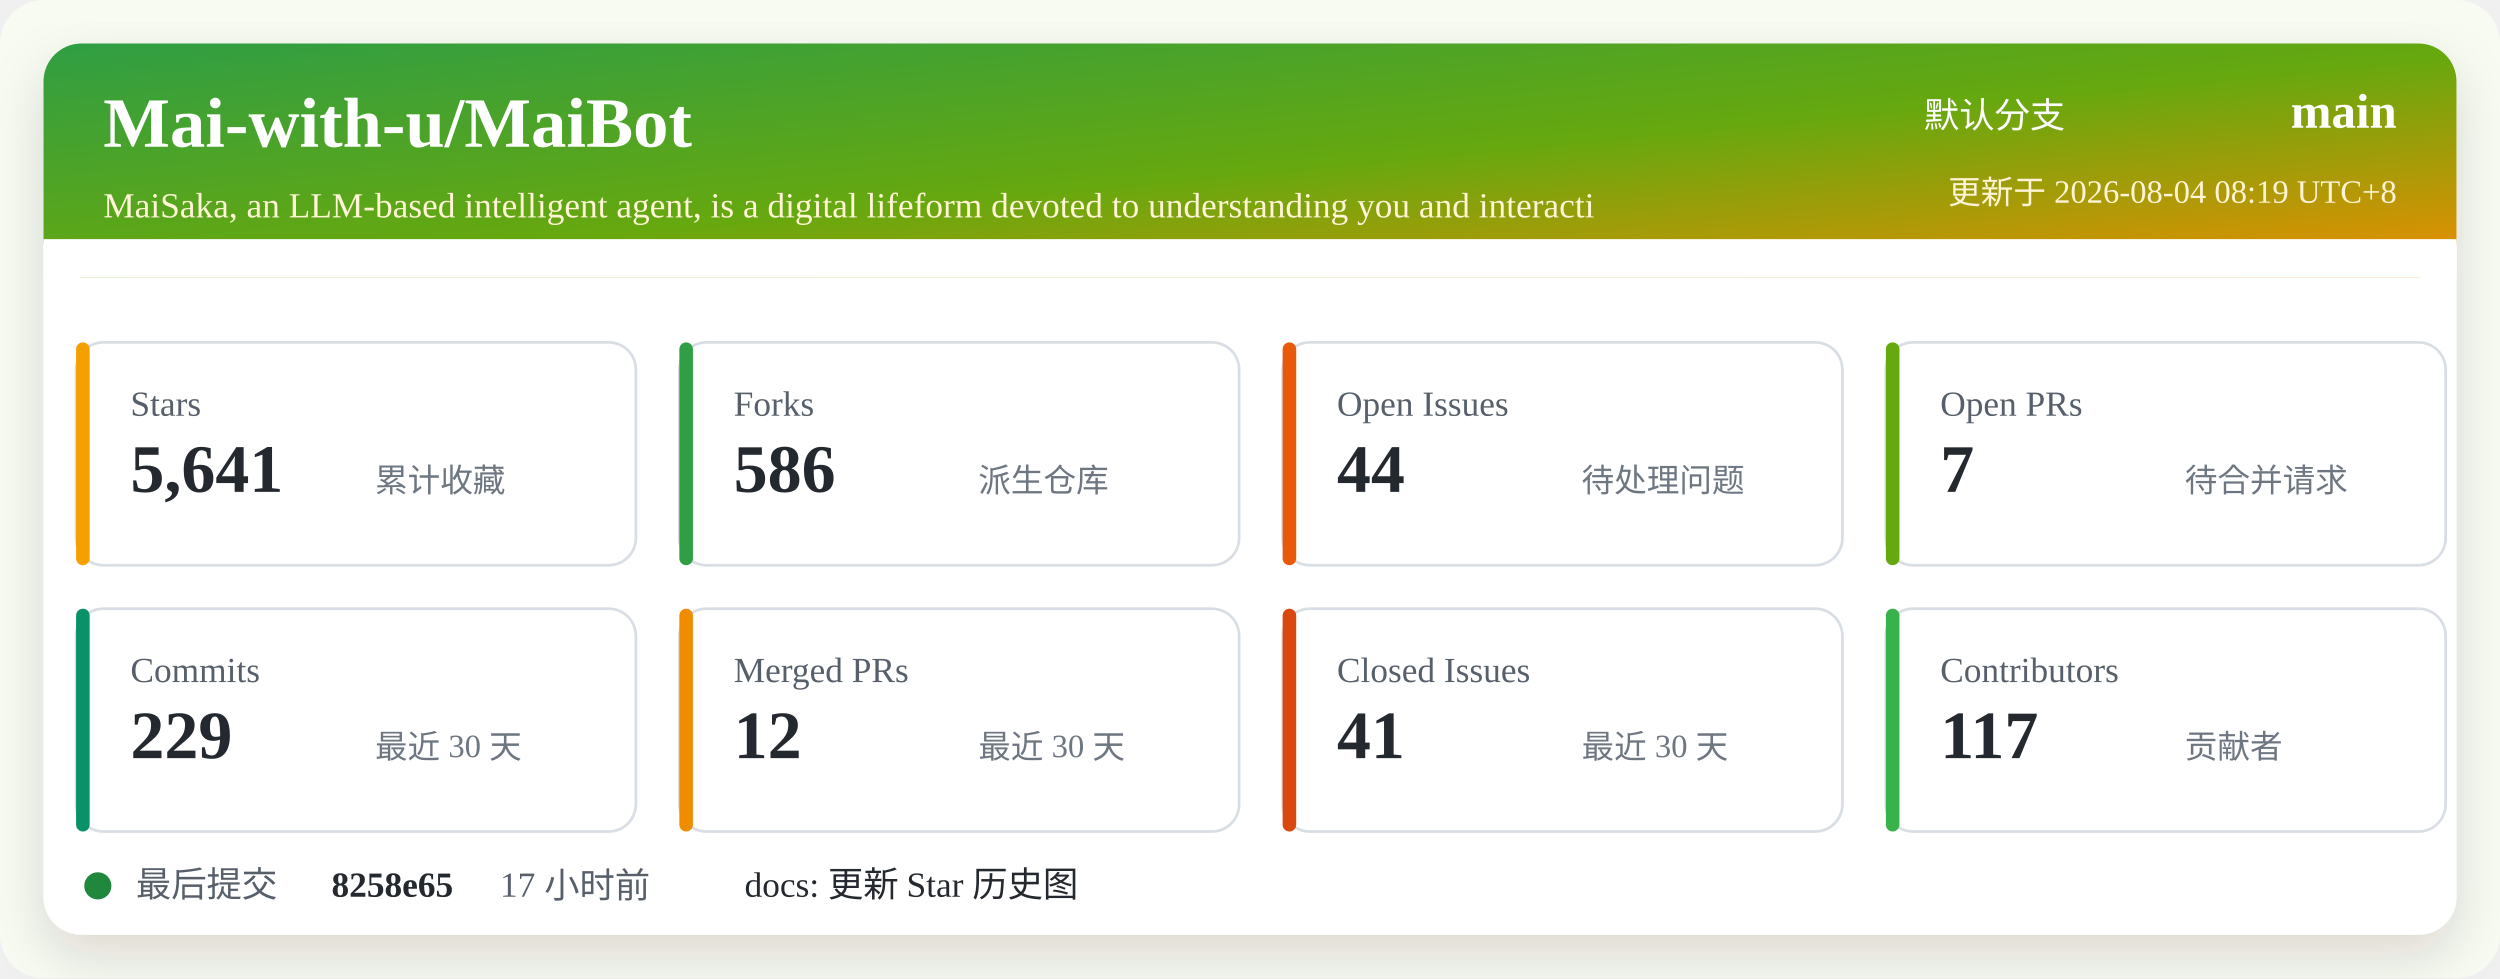
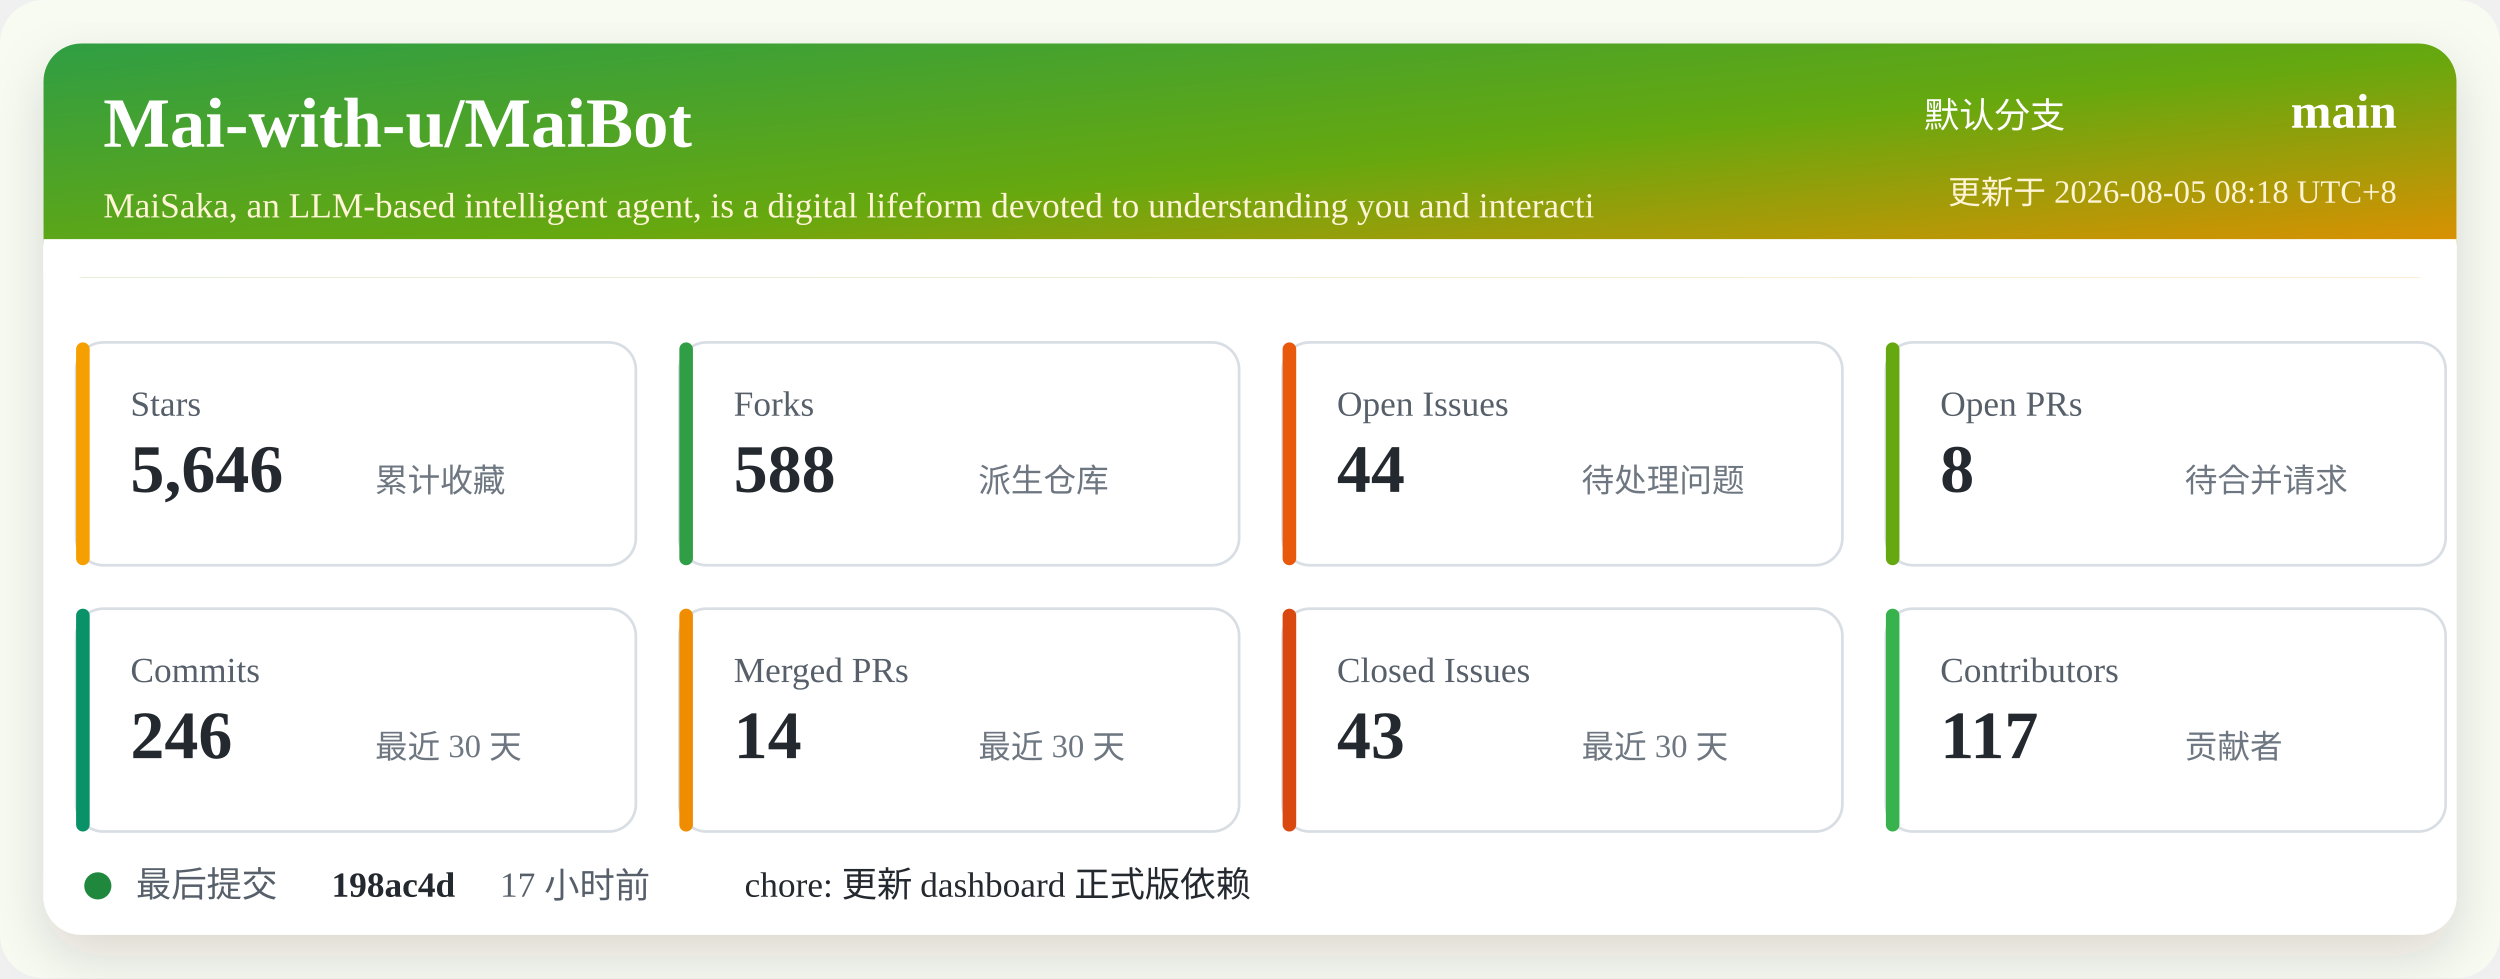
<svg xmlns="http://www.w3.org/2000/svg" width="920" height="360" viewBox="0 0 920 360" role="img" aria-labelledby="title desc">
  <defs>
    <linearGradient id="header" x1="0" x2="1" y1="0" y2="1">
      <stop offset="0%" stop-color="#2f9e44" />
      <stop offset="52%" stop-color="#66a80f" />
      <stop offset="100%" stop-color="#f08c00" />
    </linearGradient>
    <filter id="shadow" x="-5%" y="-5%" width="110%" height="110%">
      <feDropShadow dx="0" dy="8" stdDeviation="10" flood-color="#2b2318" flood-opacity="0.14" />
    </filter>
  </defs>
  <rect width="920" height="360" rx="16" fill="#f7fbf2" />
  <rect x="16" y="16" width="888" height="328" rx="14" fill="#ffffff" filter="url(#shadow)" />
  <rect x="16" y="16" width="888" height="86" rx="14" fill="url(#header)" />
  <path d="M16 88 H904 V102 H16 Z" fill="#ffffff" />
  <text x="38" y="54" fill="#ffffff" font-size="26" font-weight="700">Mai-with-u/MaiBot</text>
  <text x="38" y="80" fill="#fff4d6" font-size="13">MaiSaka, an LLM-based intelligent agent, is a digital lifeform devoted to understanding you and interacti</text>
  <text x="760" y="47" fill="#ffffff" font-size="13" text-anchor="end">默认分支</text>
  <text x="882" y="47" fill="#ffffff" font-size="18" font-weight="700" text-anchor="end">main</text>
-   <text x="882" y="75" fill="#fff4d6" font-size="12" text-anchor="end">更新于 2026-08-04 08:19 UTC+8</text>
+   <text x="882" y="75" fill="#fff4d6" font-size="12" text-anchor="end">更新于 2026-08-05 08:18 UTC+8</text>
  <g transform="translate(28 126)">
    <rect width="206" height="82" rx="10" fill="#ffffff" stroke="#d8dee4" />
    <rect x="0" y="0" width="5" height="82" rx="2.5" fill="#f59f00" />
    <text x="20" y="27" fill="#57606a" font-size="13">Stars</text>
-     <text x="20" y="55" fill="#24292f" font-size="25" font-weight="700">5,641</text>
+     <text x="20" y="55" fill="#24292f" font-size="25" font-weight="700">5,646</text>
    <text x="110" y="55" fill="#6e7781" font-size="12">累计收藏</text>
  </g>
  <g transform="translate(250 126)">
    <rect width="206" height="82" rx="10" fill="#ffffff" stroke="#d8dee4" />
    <rect x="0" y="0" width="5" height="82" rx="2.5" fill="#2f9e44" />
    <text x="20" y="27" fill="#57606a" font-size="13">Forks</text>
-     <text x="20" y="55" fill="#24292f" font-size="25" font-weight="700">586</text>
+     <text x="20" y="55" fill="#24292f" font-size="25" font-weight="700">588</text>
    <text x="110" y="55" fill="#6e7781" font-size="12">派生仓库</text>
  </g>
  <g transform="translate(472 126)">
    <rect width="206" height="82" rx="10" fill="#ffffff" stroke="#d8dee4" />
    <rect x="0" y="0" width="5" height="82" rx="2.5" fill="#e8590c" />
    <text x="20" y="27" fill="#57606a" font-size="13">Open Issues</text>
    <text x="20" y="55" fill="#24292f" font-size="25" font-weight="700">44</text>
    <text x="110" y="55" fill="#6e7781" font-size="12">待处理问题</text>
  </g>
  <g transform="translate(694 126)">
    <rect width="206" height="82" rx="10" fill="#ffffff" stroke="#d8dee4" />
    <rect x="0" y="0" width="5" height="82" rx="2.5" fill="#66a80f" />
    <text x="20" y="27" fill="#57606a" font-size="13">Open PRs</text>
-     <text x="20" y="55" fill="#24292f" font-size="25" font-weight="700">7</text>
+     <text x="20" y="55" fill="#24292f" font-size="25" font-weight="700">8</text>
    <text x="110" y="55" fill="#6e7781" font-size="12">待合并请求</text>
  </g>
  <g transform="translate(28 224)">
    <rect width="206" height="82" rx="10" fill="#ffffff" stroke="#d8dee4" />
    <rect x="0" y="0" width="5" height="82" rx="2.5" fill="#099268" />
    <text x="20" y="27" fill="#57606a" font-size="13">Commits</text>
-     <text x="20" y="55" fill="#24292f" font-size="25" font-weight="700">229</text>
+     <text x="20" y="55" fill="#24292f" font-size="25" font-weight="700">246</text>
    <text x="110" y="55" fill="#6e7781" font-size="12">最近 30 天</text>
  </g>
  <g transform="translate(250 224)">
    <rect width="206" height="82" rx="10" fill="#ffffff" stroke="#d8dee4" />
    <rect x="0" y="0" width="5" height="82" rx="2.5" fill="#f08c00" />
    <text x="20" y="27" fill="#57606a" font-size="13">Merged PRs</text>
-     <text x="20" y="55" fill="#24292f" font-size="25" font-weight="700">12</text>
+     <text x="20" y="55" fill="#24292f" font-size="25" font-weight="700">14</text>
    <text x="110" y="55" fill="#6e7781" font-size="12">最近 30 天</text>
  </g>
  <g transform="translate(472 224)">
    <rect width="206" height="82" rx="10" fill="#ffffff" stroke="#d8dee4" />
    <rect x="0" y="0" width="5" height="82" rx="2.5" fill="#d9480f" />
    <text x="20" y="27" fill="#57606a" font-size="13">Closed Issues</text>
-     <text x="20" y="55" fill="#24292f" font-size="25" font-weight="700">41</text>
+     <text x="20" y="55" fill="#24292f" font-size="25" font-weight="700">43</text>
    <text x="110" y="55" fill="#6e7781" font-size="12">最近 30 天</text>
  </g>
  <g transform="translate(694 224)">
    <rect width="206" height="82" rx="10" fill="#ffffff" stroke="#d8dee4" />
    <rect x="0" y="0" width="5" height="82" rx="2.5" fill="#37b24d" />
    <text x="20" y="27" fill="#57606a" font-size="13">Contributors</text>
    <text x="20" y="55" fill="#24292f" font-size="25" font-weight="700">117</text>
    <text x="110" y="55" fill="#6e7781" font-size="12">贡献者</text>
  </g>
  <g transform="translate(28 318)">
    <circle cx="8" cy="8" r="5" fill="#1f883d" />
    <text x="22" y="12" fill="#57606a" font-size="13">最后提交</text>
-     <text x="94" y="12" fill="#24292f" font-size="13" font-weight="700">8258e65</text>
+     <text x="94" y="12" fill="#24292f" font-size="13" font-weight="700">198ac4d</text>
    <text x="156" y="12" fill="#57606a" font-size="13">17 小时前</text>
-     <text x="246" y="12" fill="#24292f" font-size="13">docs: 更新 Star 历史图</text>
+     <text x="246" y="12" fill="#24292f" font-size="13">chore: 更新 dashboard 正式版依赖</text>
  </g>
</svg>
